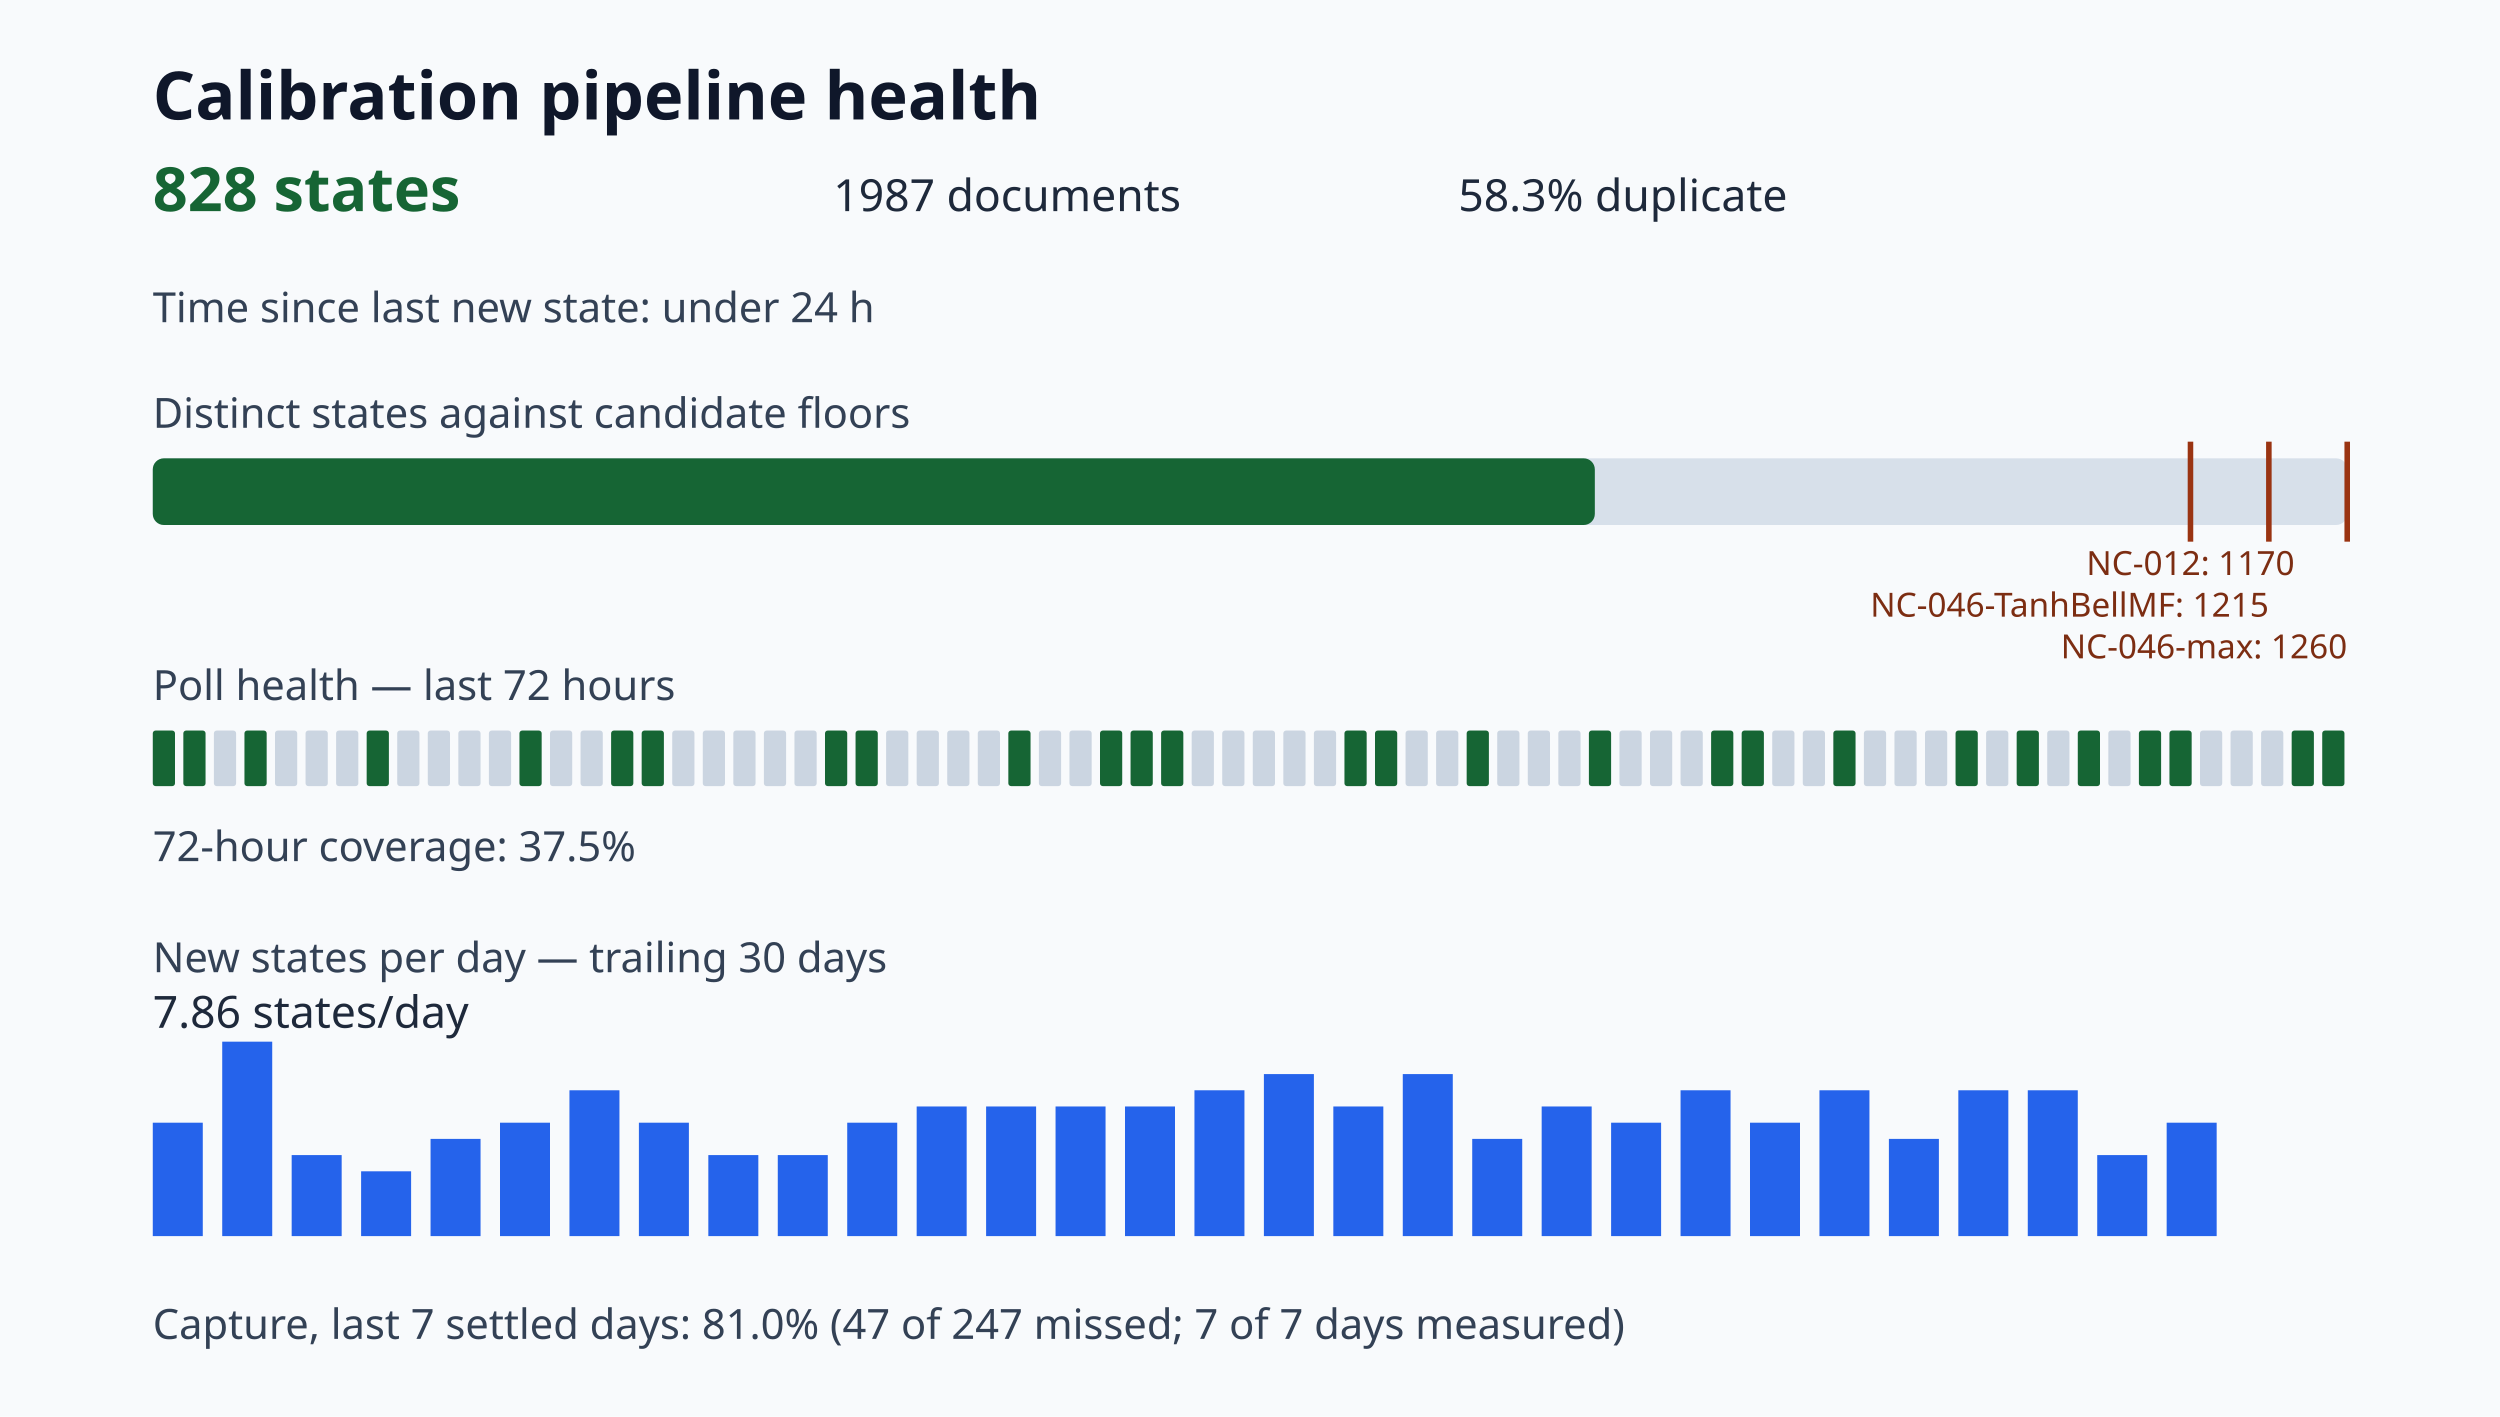
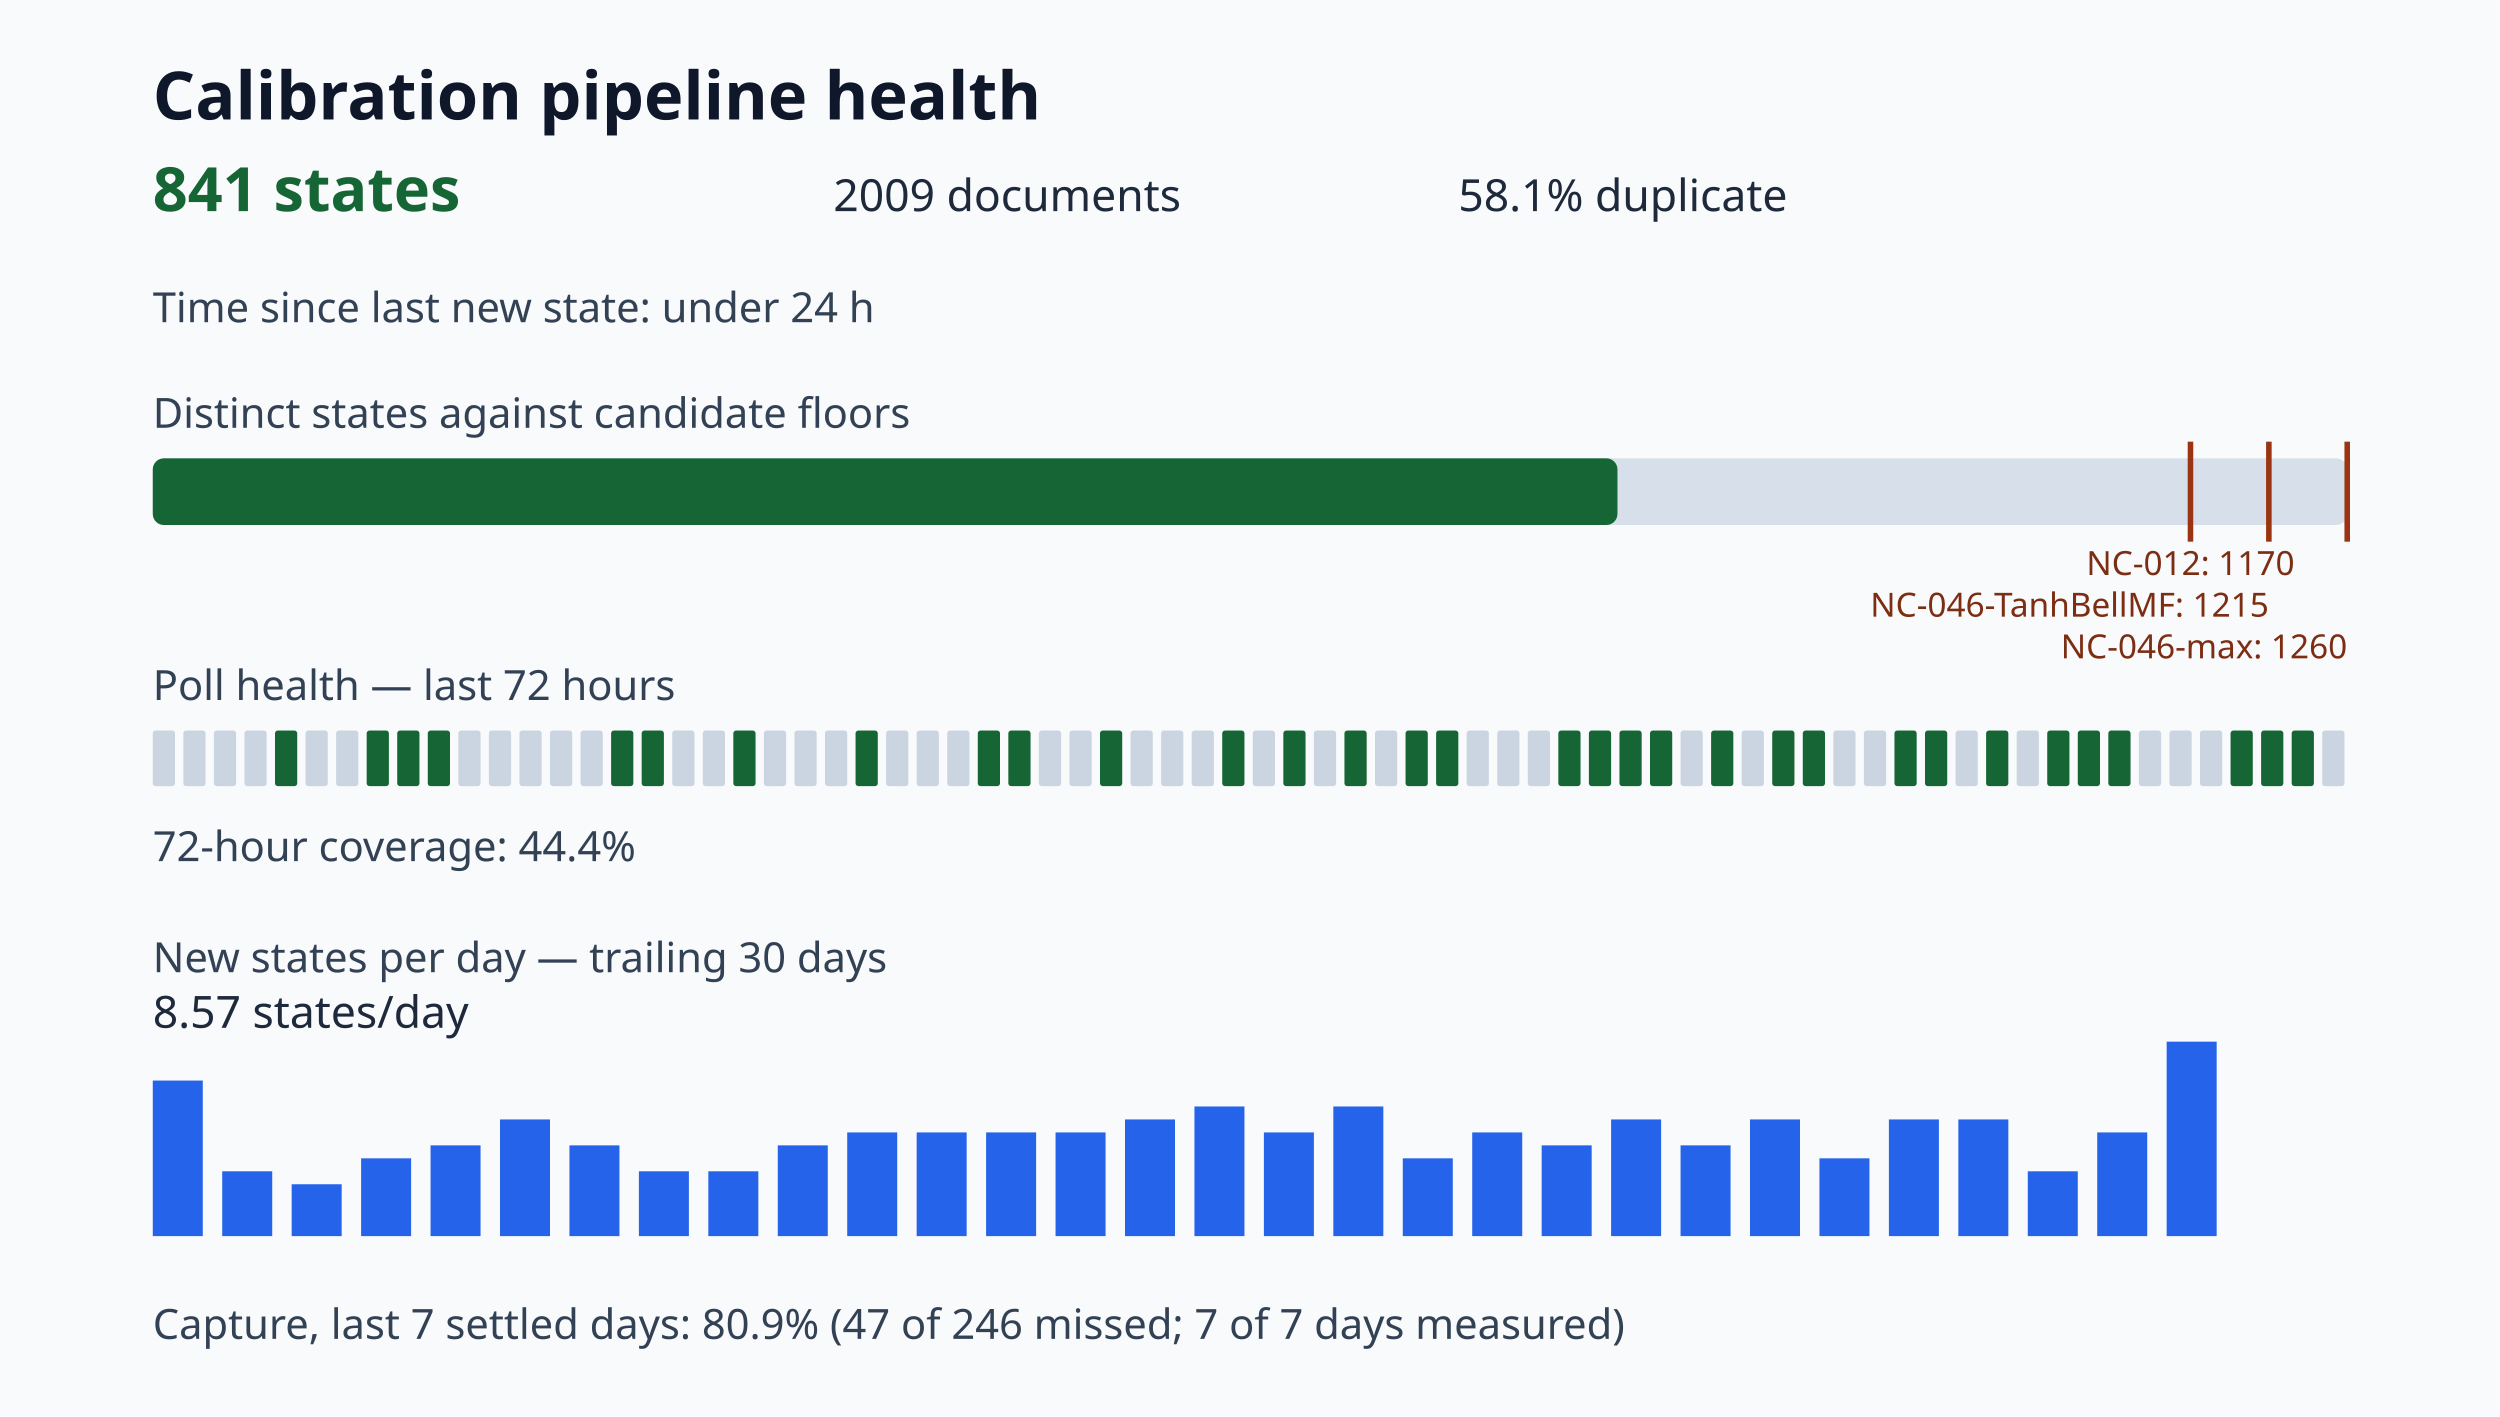
<svg xmlns="http://www.w3.org/2000/svg" viewBox="0 0 900 510" role="img" aria-label="Calibration pipeline health dashboard">
  <style>.title{font:700 24px sans-serif;fill:#0f172a}.value{font:700 22px sans-serif;fill:#166534}.metric{font:16px sans-serif;fill:#1e293b}.label{font:15px sans-serif;fill:#334155}.tiny{font:12px sans-serif;fill:#7c2d12}</style>
  <rect width="100%" height="100%" fill="#f8fafc" />
  <text x="55" y="43" class="title">Calibration pipeline health</text>
-   <text x="55" y="76" class="value">828 states</text>
-   <text x="300" y="76" class="metric">1987 documents</text>
-   <text x="525" y="76" class="metric">58.3% duplicate</text>
+   <text x="55" y="76" class="value">841 states</text>
+   <text x="300" y="76" class="metric">2009 documents</text>
+   <text x="525" y="76" class="metric">58.1% duplicate</text>
  <text x="55" y="116" class="label">Time since last new state: under 24 h</text>
  <text x="55" y="154" class="label">Distinct states against candidate floors</text>
  <rect x="55" y="165" width="790" height="24" rx="4" fill="#d7e0ea" />
-   <rect x="55" y="165" width="519.14" height="24" rx="4" fill="#166534" />
+   <rect x="55" y="165" width="527.29" height="24" rx="4" fill="#166534" />
  <path d="M788.57 159v36" stroke="#9a3412" stroke-width="2" />
  <text x="788.57" y="207" class="tiny" text-anchor="middle">NC-012: 1170</text>
  <path d="M816.79 159v36" stroke="#9a3412" stroke-width="2" />
  <text x="816.79" y="222" class="tiny" text-anchor="end">NC-046-TanhBellMF: 1215</text>
  <path d="M845.00 159v36" stroke="#9a3412" stroke-width="2" />
  <text x="845.00" y="237" class="tiny" text-anchor="end">NC-046-max: 1260</text>
  <text x="55" y="252" class="label">Poll health — last 72 hours</text>
-   <rect x="55" y="263" width="8" height="20" rx="1" fill="#166534" />
-   <rect x="66" y="263" width="8" height="20" rx="1" fill="#166534" />
+   <rect x="55" y="263" width="8" height="20" rx="1" fill="#cbd5e1" />
+   <rect x="66" y="263" width="8" height="20" rx="1" fill="#cbd5e1" />
  <rect x="77" y="263" width="8" height="20" rx="1" fill="#cbd5e1" />
-   <rect x="88" y="263" width="8" height="20" rx="1" fill="#166534" />
-   <rect x="99" y="263" width="8" height="20" rx="1" fill="#cbd5e1" />
+   <rect x="88" y="263" width="8" height="20" rx="1" fill="#cbd5e1" />
+   <rect x="99" y="263" width="8" height="20" rx="1" fill="#166534" />
  <rect x="110" y="263" width="8" height="20" rx="1" fill="#cbd5e1" />
  <rect x="121" y="263" width="8" height="20" rx="1" fill="#cbd5e1" />
  <rect x="132" y="263" width="8" height="20" rx="1" fill="#166534" />
-   <rect x="143" y="263" width="8" height="20" rx="1" fill="#cbd5e1" />
-   <rect x="154" y="263" width="8" height="20" rx="1" fill="#cbd5e1" />
+   <rect x="143" y="263" width="8" height="20" rx="1" fill="#166534" />
+   <rect x="154" y="263" width="8" height="20" rx="1" fill="#166534" />
  <rect x="165" y="263" width="8" height="20" rx="1" fill="#cbd5e1" />
  <rect x="176" y="263" width="8" height="20" rx="1" fill="#cbd5e1" />
-   <rect x="187" y="263" width="8" height="20" rx="1" fill="#166534" />
+   <rect x="187" y="263" width="8" height="20" rx="1" fill="#cbd5e1" />
  <rect x="198" y="263" width="8" height="20" rx="1" fill="#cbd5e1" />
  <rect x="209" y="263" width="8" height="20" rx="1" fill="#cbd5e1" />
  <rect x="220" y="263" width="8" height="20" rx="1" fill="#166534" />
  <rect x="231" y="263" width="8" height="20" rx="1" fill="#166534" />
  <rect x="242" y="263" width="8" height="20" rx="1" fill="#cbd5e1" />
  <rect x="253" y="263" width="8" height="20" rx="1" fill="#cbd5e1" />
-   <rect x="264" y="263" width="8" height="20" rx="1" fill="#cbd5e1" />
+   <rect x="264" y="263" width="8" height="20" rx="1" fill="#166534" />
  <rect x="275" y="263" width="8" height="20" rx="1" fill="#cbd5e1" />
  <rect x="286" y="263" width="8" height="20" rx="1" fill="#cbd5e1" />
-   <rect x="297" y="263" width="8" height="20" rx="1" fill="#166534" />
+   <rect x="297" y="263" width="8" height="20" rx="1" fill="#cbd5e1" />
  <rect x="308" y="263" width="8" height="20" rx="1" fill="#166534" />
  <rect x="319" y="263" width="8" height="20" rx="1" fill="#cbd5e1" />
  <rect x="330" y="263" width="8" height="20" rx="1" fill="#cbd5e1" />
  <rect x="341" y="263" width="8" height="20" rx="1" fill="#cbd5e1" />
-   <rect x="352" y="263" width="8" height="20" rx="1" fill="#cbd5e1" />
+   <rect x="352" y="263" width="8" height="20" rx="1" fill="#166534" />
  <rect x="363" y="263" width="8" height="20" rx="1" fill="#166534" />
  <rect x="374" y="263" width="8" height="20" rx="1" fill="#cbd5e1" />
  <rect x="385" y="263" width="8" height="20" rx="1" fill="#cbd5e1" />
  <rect x="396" y="263" width="8" height="20" rx="1" fill="#166534" />
-   <rect x="407" y="263" width="8" height="20" rx="1" fill="#166534" />
-   <rect x="418" y="263" width="8" height="20" rx="1" fill="#166534" />
+   <rect x="407" y="263" width="8" height="20" rx="1" fill="#cbd5e1" />
+   <rect x="418" y="263" width="8" height="20" rx="1" fill="#cbd5e1" />
  <rect x="429" y="263" width="8" height="20" rx="1" fill="#cbd5e1" />
-   <rect x="440" y="263" width="8" height="20" rx="1" fill="#cbd5e1" />
+   <rect x="440" y="263" width="8" height="20" rx="1" fill="#166534" />
  <rect x="451" y="263" width="8" height="20" rx="1" fill="#cbd5e1" />
-   <rect x="462" y="263" width="8" height="20" rx="1" fill="#cbd5e1" />
+   <rect x="462" y="263" width="8" height="20" rx="1" fill="#166534" />
  <rect x="473" y="263" width="8" height="20" rx="1" fill="#cbd5e1" />
  <rect x="484" y="263" width="8" height="20" rx="1" fill="#166534" />
-   <rect x="495" y="263" width="8" height="20" rx="1" fill="#166534" />
-   <rect x="506" y="263" width="8" height="20" rx="1" fill="#cbd5e1" />
-   <rect x="517" y="263" width="8" height="20" rx="1" fill="#cbd5e1" />
-   <rect x="528" y="263" width="8" height="20" rx="1" fill="#166534" />
+   <rect x="495" y="263" width="8" height="20" rx="1" fill="#cbd5e1" />
+   <rect x="506" y="263" width="8" height="20" rx="1" fill="#166534" />
+   <rect x="517" y="263" width="8" height="20" rx="1" fill="#166534" />
+   <rect x="528" y="263" width="8" height="20" rx="1" fill="#cbd5e1" />
  <rect x="539" y="263" width="8" height="20" rx="1" fill="#cbd5e1" />
  <rect x="550" y="263" width="8" height="20" rx="1" fill="#cbd5e1" />
-   <rect x="561" y="263" width="8" height="20" rx="1" fill="#cbd5e1" />
+   <rect x="561" y="263" width="8" height="20" rx="1" fill="#166534" />
  <rect x="572" y="263" width="8" height="20" rx="1" fill="#166534" />
-   <rect x="583" y="263" width="8" height="20" rx="1" fill="#cbd5e1" />
-   <rect x="594" y="263" width="8" height="20" rx="1" fill="#cbd5e1" />
+   <rect x="583" y="263" width="8" height="20" rx="1" fill="#166534" />
+   <rect x="594" y="263" width="8" height="20" rx="1" fill="#166534" />
  <rect x="605" y="263" width="8" height="20" rx="1" fill="#cbd5e1" />
  <rect x="616" y="263" width="8" height="20" rx="1" fill="#166534" />
-   <rect x="627" y="263" width="8" height="20" rx="1" fill="#166534" />
-   <rect x="638" y="263" width="8" height="20" rx="1" fill="#cbd5e1" />
-   <rect x="649" y="263" width="8" height="20" rx="1" fill="#cbd5e1" />
-   <rect x="660" y="263" width="8" height="20" rx="1" fill="#166534" />
+   <rect x="627" y="263" width="8" height="20" rx="1" fill="#cbd5e1" />
+   <rect x="638" y="263" width="8" height="20" rx="1" fill="#166534" />
+   <rect x="649" y="263" width="8" height="20" rx="1" fill="#166534" />
+   <rect x="660" y="263" width="8" height="20" rx="1" fill="#cbd5e1" />
  <rect x="671" y="263" width="8" height="20" rx="1" fill="#cbd5e1" />
-   <rect x="682" y="263" width="8" height="20" rx="1" fill="#cbd5e1" />
-   <rect x="693" y="263" width="8" height="20" rx="1" fill="#cbd5e1" />
-   <rect x="704" y="263" width="8" height="20" rx="1" fill="#166534" />
-   <rect x="715" y="263" width="8" height="20" rx="1" fill="#cbd5e1" />
-   <rect x="726" y="263" width="8" height="20" rx="1" fill="#166534" />
-   <rect x="737" y="263" width="8" height="20" rx="1" fill="#cbd5e1" />
+   <rect x="682" y="263" width="8" height="20" rx="1" fill="#166534" />
+   <rect x="693" y="263" width="8" height="20" rx="1" fill="#166534" />
+   <rect x="704" y="263" width="8" height="20" rx="1" fill="#cbd5e1" />
+   <rect x="715" y="263" width="8" height="20" rx="1" fill="#166534" />
+   <rect x="726" y="263" width="8" height="20" rx="1" fill="#cbd5e1" />
+   <rect x="737" y="263" width="8" height="20" rx="1" fill="#166534" />
  <rect x="748" y="263" width="8" height="20" rx="1" fill="#166534" />
-   <rect x="759" y="263" width="8" height="20" rx="1" fill="#cbd5e1" />
-   <rect x="770" y="263" width="8" height="20" rx="1" fill="#166534" />
-   <rect x="781" y="263" width="8" height="20" rx="1" fill="#166534" />
+   <rect x="759" y="263" width="8" height="20" rx="1" fill="#166534" />
+   <rect x="770" y="263" width="8" height="20" rx="1" fill="#cbd5e1" />
+   <rect x="781" y="263" width="8" height="20" rx="1" fill="#cbd5e1" />
  <rect x="792" y="263" width="8" height="20" rx="1" fill="#cbd5e1" />
-   <rect x="803" y="263" width="8" height="20" rx="1" fill="#cbd5e1" />
-   <rect x="814" y="263" width="8" height="20" rx="1" fill="#cbd5e1" />
+   <rect x="803" y="263" width="8" height="20" rx="1" fill="#166534" />
+   <rect x="814" y="263" width="8" height="20" rx="1" fill="#166534" />
  <rect x="825" y="263" width="8" height="20" rx="1" fill="#166534" />
-   <rect x="836" y="263" width="8" height="20" rx="1" fill="#166534" />
-   <text x="55" y="310" class="label">72-hour coverage: 37.5%</text>
+   <rect x="836" y="263" width="8" height="20" rx="1" fill="#cbd5e1" />
+   <text x="55" y="310" class="label">72-hour coverage: 44.4%</text>
  <text x="55" y="350" class="label">New states per day — trailing 30 days</text>
-   <rect x="55" y="404.17" width="18" height="40.83" fill="#2563eb" />
-   <rect x="80" y="375.00" width="18" height="70.00" fill="#2563eb" />
-   <rect x="105" y="415.83" width="18" height="29.17" fill="#2563eb" />
-   <rect x="130" y="421.67" width="18" height="23.33" fill="#2563eb" />
-   <rect x="155" y="410.00" width="18" height="35.00" fill="#2563eb" />
-   <rect x="180" y="404.17" width="18" height="40.83" fill="#2563eb" />
-   <rect x="205" y="392.50" width="18" height="52.50" fill="#2563eb" />
-   <rect x="230" y="404.17" width="18" height="40.83" fill="#2563eb" />
-   <rect x="255" y="415.83" width="18" height="29.17" fill="#2563eb" />
-   <rect x="280" y="415.83" width="18" height="29.17" fill="#2563eb" />
-   <rect x="305" y="404.17" width="18" height="40.83" fill="#2563eb" />
-   <rect x="330" y="398.33" width="18" height="46.67" fill="#2563eb" />
-   <rect x="355" y="398.33" width="18" height="46.67" fill="#2563eb" />
-   <rect x="380" y="398.33" width="18" height="46.67" fill="#2563eb" />
-   <rect x="405" y="398.33" width="18" height="46.67" fill="#2563eb" />
-   <rect x="430" y="392.50" width="18" height="52.50" fill="#2563eb" />
-   <rect x="455" y="386.67" width="18" height="58.33" fill="#2563eb" />
+   <rect x="55" y="389.00" width="18" height="56.00" fill="#2563eb" />
+   <rect x="80" y="421.67" width="18" height="23.33" fill="#2563eb" />
+   <rect x="105" y="426.33" width="18" height="18.67" fill="#2563eb" />
+   <rect x="130" y="417.00" width="18" height="28.00" fill="#2563eb" />
+   <rect x="155" y="412.33" width="18" height="32.67" fill="#2563eb" />
+   <rect x="180" y="403.00" width="18" height="42.00" fill="#2563eb" />
+   <rect x="205" y="412.33" width="18" height="32.67" fill="#2563eb" />
+   <rect x="230" y="421.67" width="18" height="23.33" fill="#2563eb" />
+   <rect x="255" y="421.67" width="18" height="23.33" fill="#2563eb" />
+   <rect x="280" y="412.33" width="18" height="32.67" fill="#2563eb" />
+   <rect x="305" y="407.67" width="18" height="37.33" fill="#2563eb" />
+   <rect x="330" y="407.67" width="18" height="37.33" fill="#2563eb" />
+   <rect x="355" y="407.67" width="18" height="37.33" fill="#2563eb" />
+   <rect x="380" y="407.67" width="18" height="37.33" fill="#2563eb" />
+   <rect x="405" y="403.00" width="18" height="42.00" fill="#2563eb" />
+   <rect x="430" y="398.33" width="18" height="46.67" fill="#2563eb" />
+   <rect x="455" y="407.67" width="18" height="37.33" fill="#2563eb" />
  <rect x="480" y="398.33" width="18" height="46.67" fill="#2563eb" />
-   <rect x="505" y="386.67" width="18" height="58.33" fill="#2563eb" />
-   <rect x="530" y="410.00" width="18" height="35.00" fill="#2563eb" />
-   <rect x="555" y="398.33" width="18" height="46.67" fill="#2563eb" />
-   <rect x="580" y="404.17" width="18" height="40.83" fill="#2563eb" />
-   <rect x="605" y="392.50" width="18" height="52.50" fill="#2563eb" />
-   <rect x="630" y="404.17" width="18" height="40.83" fill="#2563eb" />
-   <rect x="655" y="392.50" width="18" height="52.50" fill="#2563eb" />
-   <rect x="680" y="410.00" width="18" height="35.00" fill="#2563eb" />
-   <rect x="705" y="392.50" width="18" height="52.50" fill="#2563eb" />
-   <rect x="730" y="392.50" width="18" height="52.50" fill="#2563eb" />
-   <rect x="755" y="415.83" width="18" height="29.17" fill="#2563eb" />
-   <rect x="780" y="404.17" width="18" height="40.83" fill="#2563eb" />
-   <text x="55" y="370" class="metric">7.86 states/day</text>
-   <text x="55" y="482" class="label">Capture, last 7 settled days: 81.0% (47 of 247 missed; 7 of 7 days measured)</text>
+   <rect x="505" y="417.00" width="18" height="28.00" fill="#2563eb" />
+   <rect x="530" y="407.67" width="18" height="37.33" fill="#2563eb" />
+   <rect x="555" y="412.33" width="18" height="32.67" fill="#2563eb" />
+   <rect x="580" y="403.00" width="18" height="42.00" fill="#2563eb" />
+   <rect x="605" y="412.33" width="18" height="32.67" fill="#2563eb" />
+   <rect x="630" y="403.00" width="18" height="42.00" fill="#2563eb" />
+   <rect x="655" y="417.00" width="18" height="28.00" fill="#2563eb" />
+   <rect x="680" y="403.00" width="18" height="42.00" fill="#2563eb" />
+   <rect x="705" y="403.00" width="18" height="42.00" fill="#2563eb" />
+   <rect x="730" y="421.67" width="18" height="23.33" fill="#2563eb" />
+   <rect x="755" y="407.67" width="18" height="37.33" fill="#2563eb" />
+   <rect x="780" y="375.00" width="18" height="70.00" fill="#2563eb" />
+   <text x="55" y="370" class="metric">8.57 states/day</text>
+   <text x="55" y="482" class="label">Capture, last 7 settled days: 80.9% (47 of 246 missed; 7 of 7 days measured)</text>
</svg>
